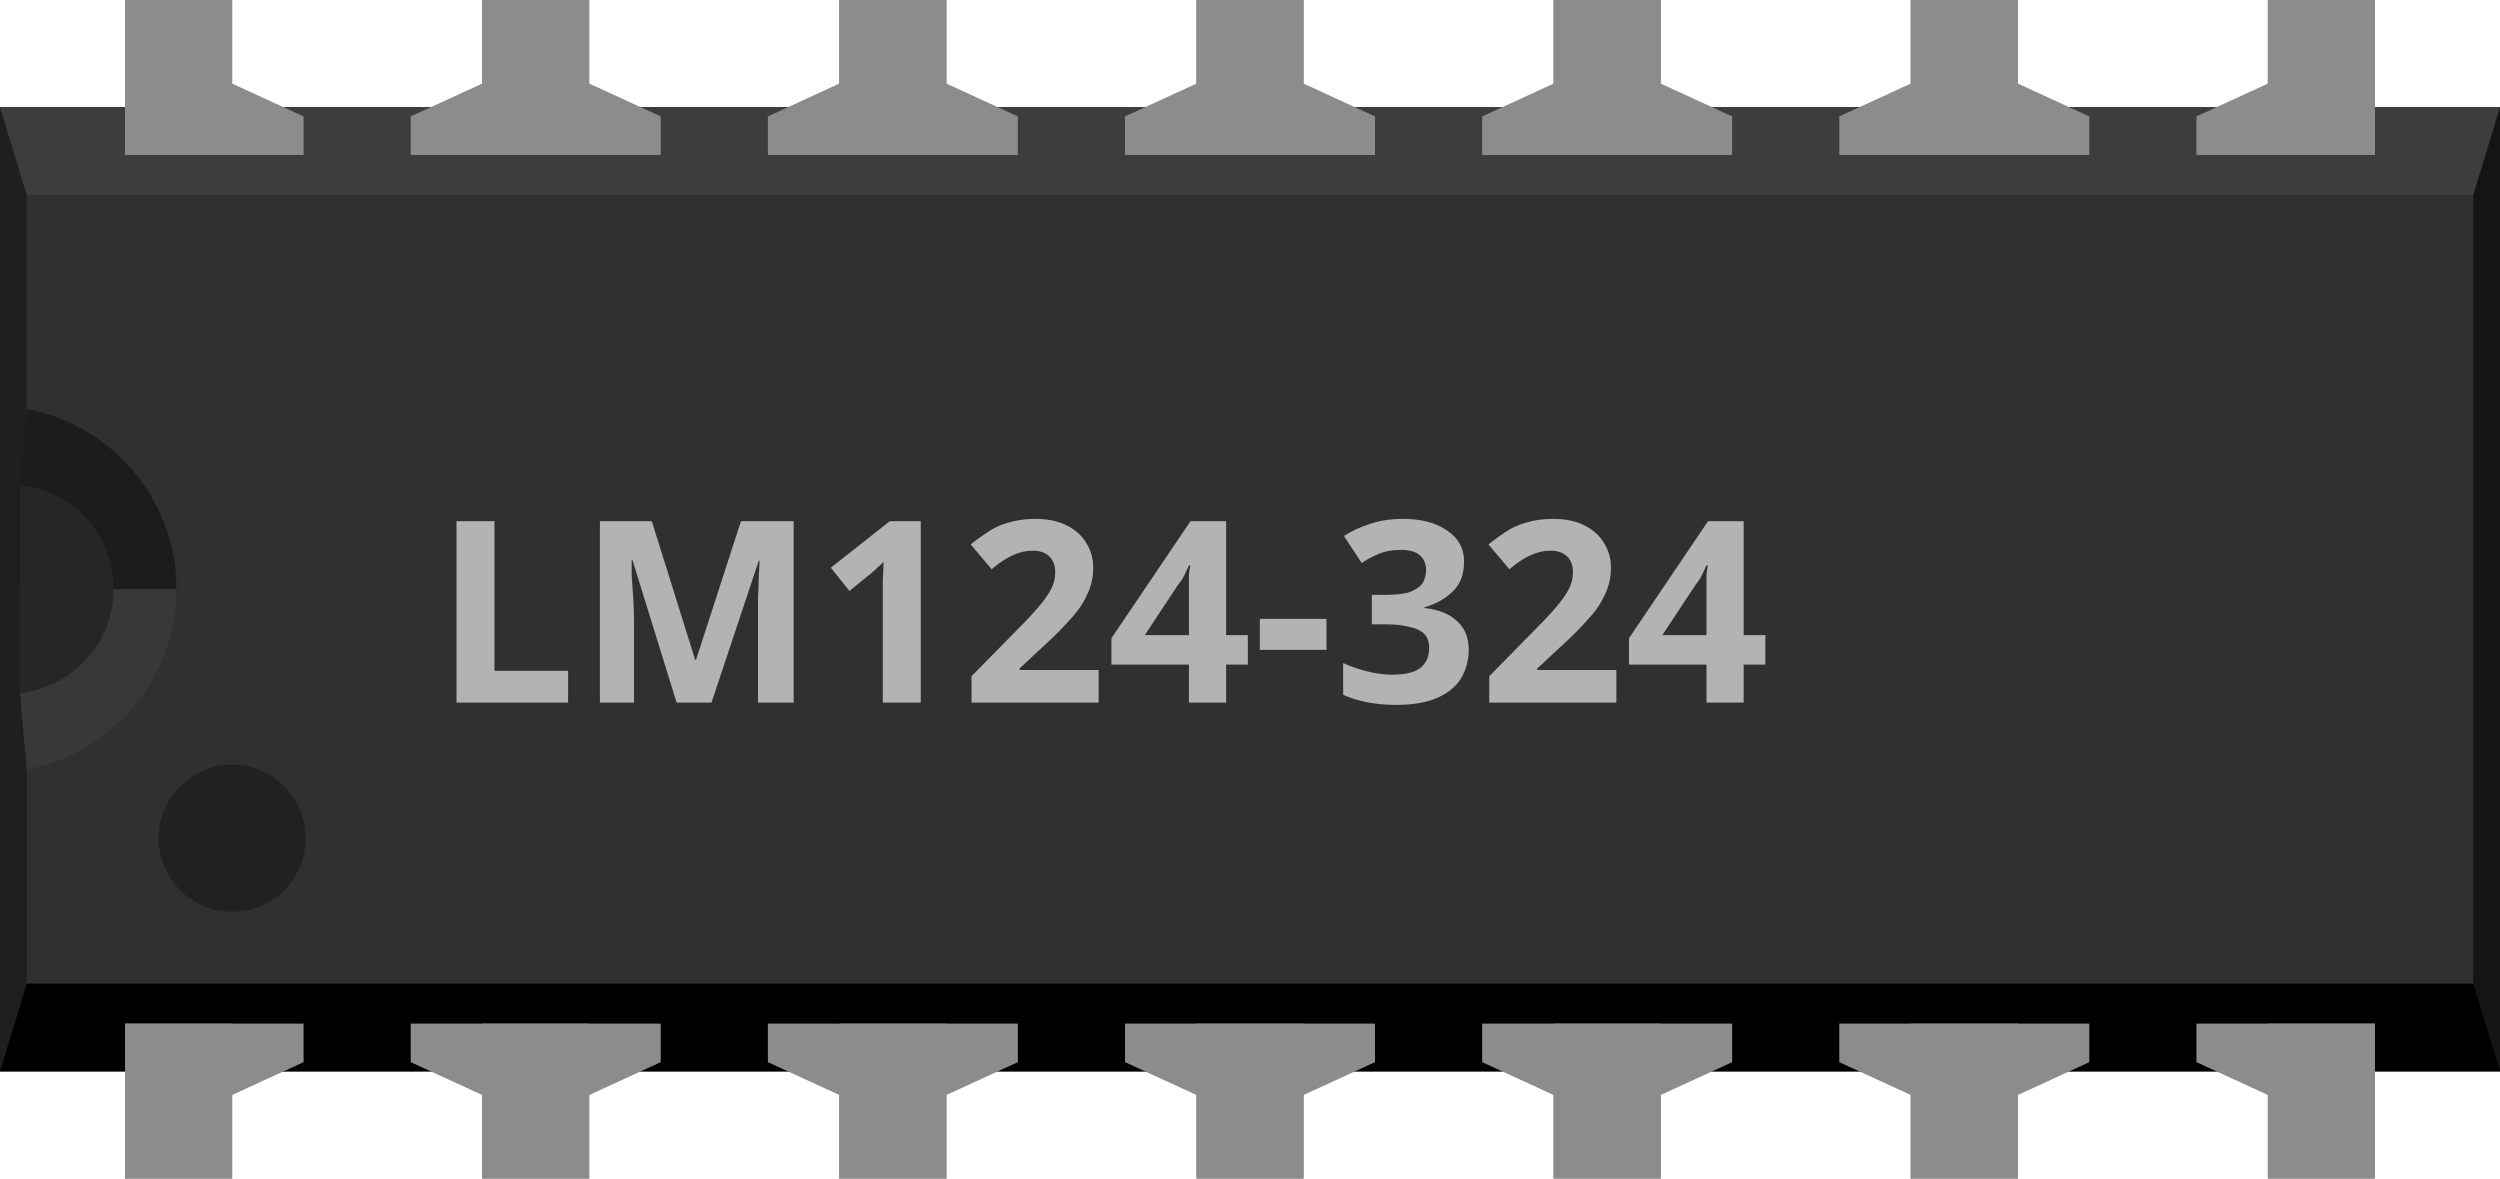
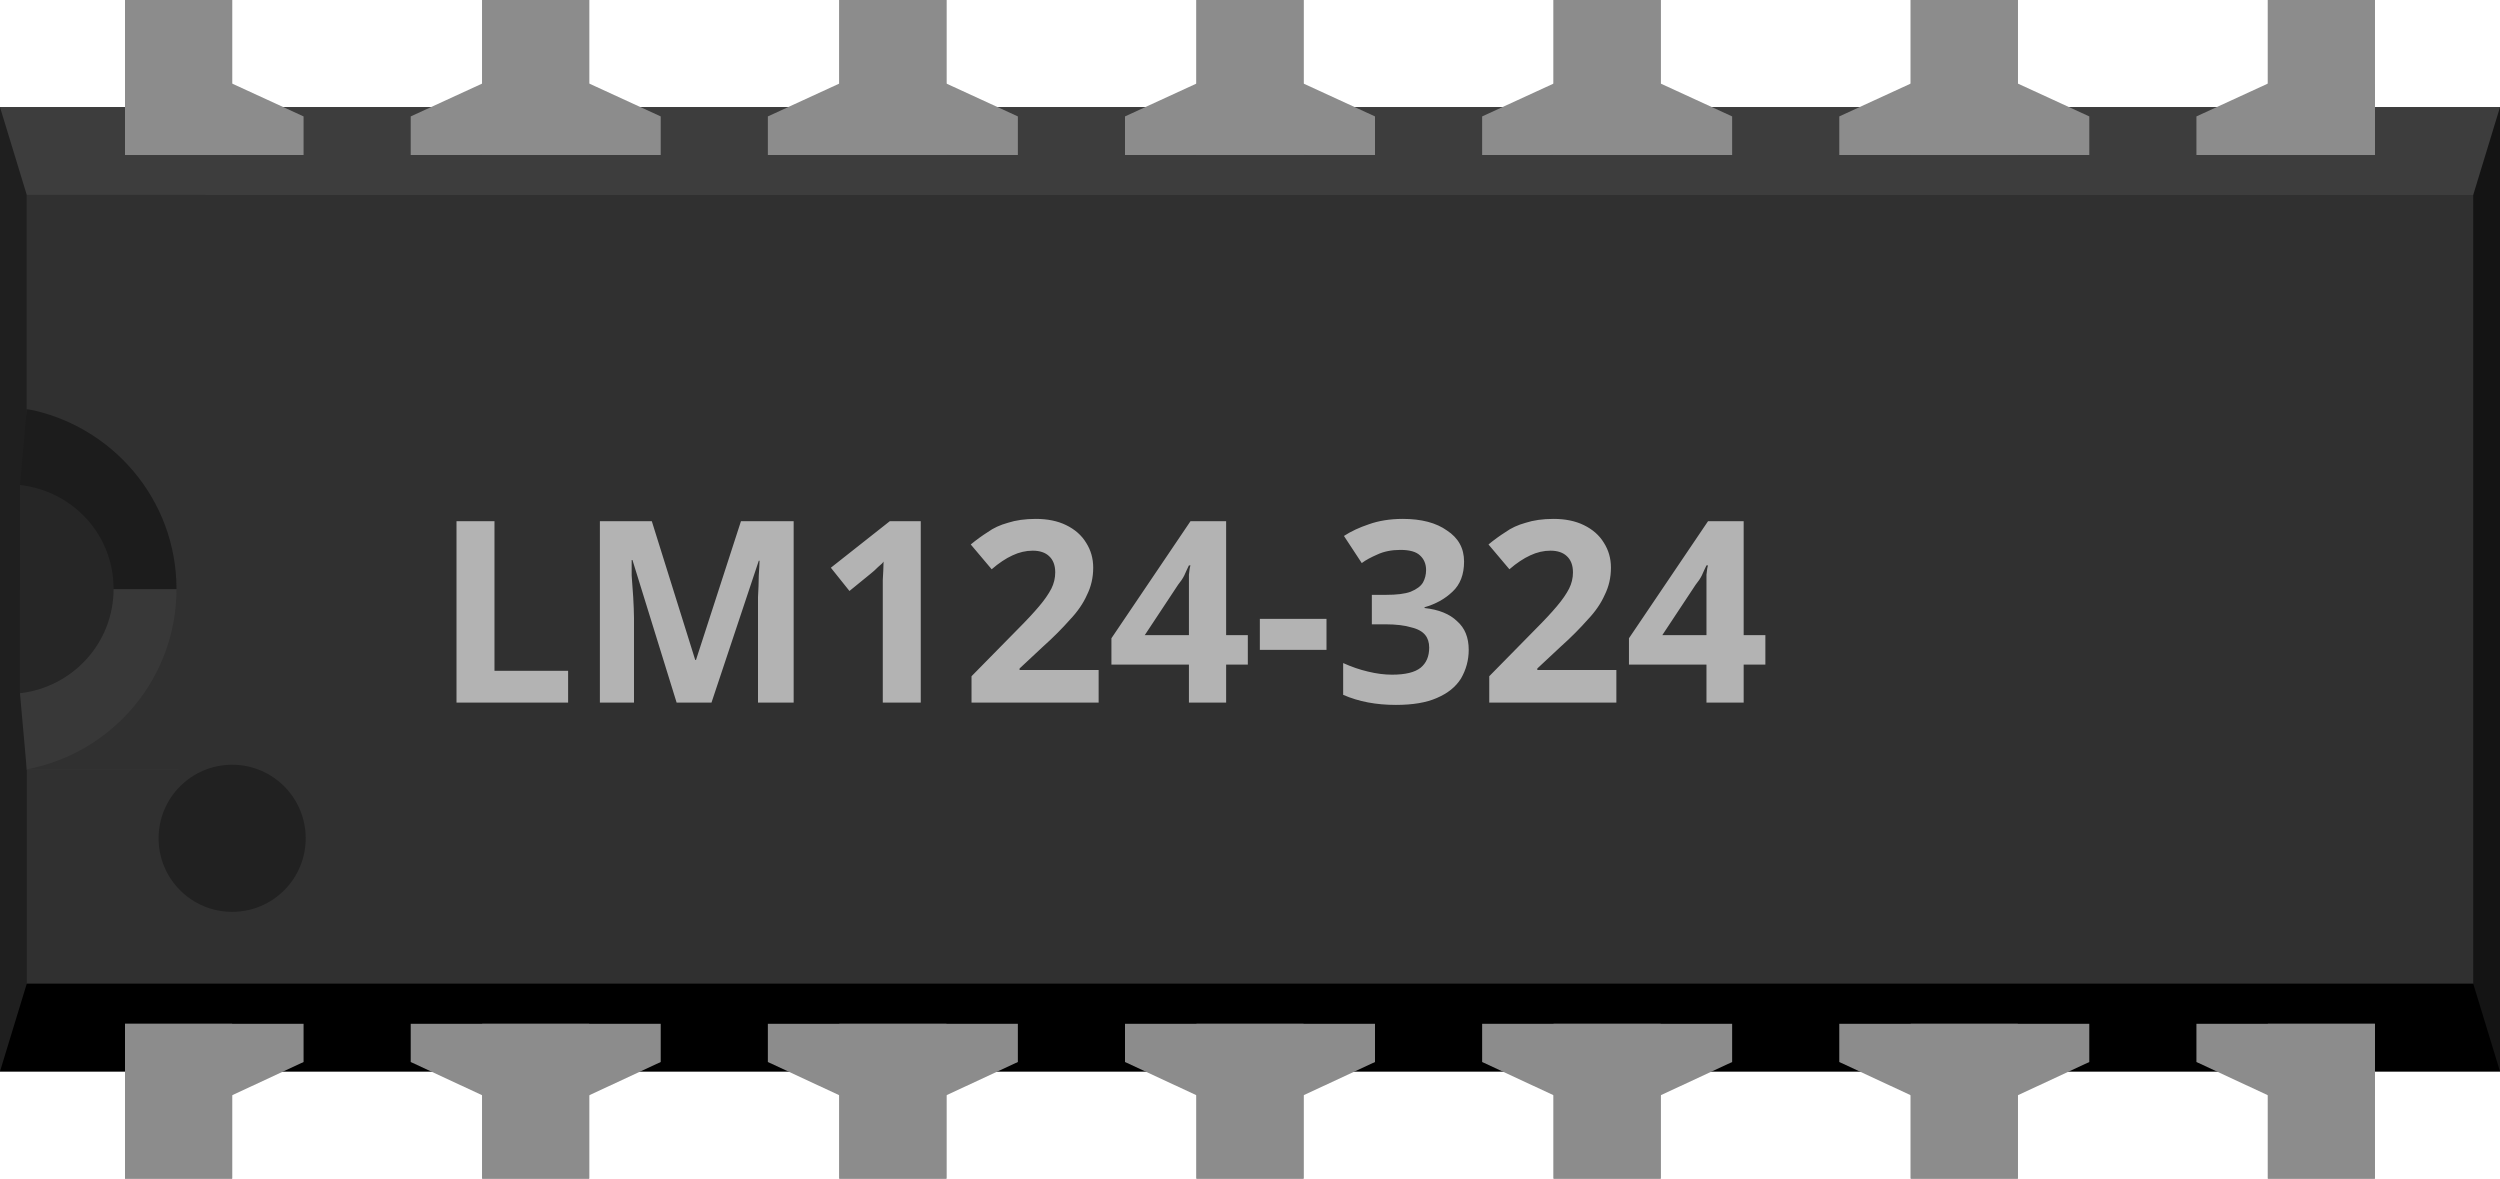
- <svg xmlns="http://www.w3.org/2000/svg" width="63" xml:space="preserve" version="1.1" height="29.7" viewBox="0 0 50.4 23.76" id="0">
-   <defs id="0.2" oldid="defs3201" />
+ <svg xmlns="http://www.w3.org/2000/svg" id="0" width="63" height="29.7" version="1.1" viewBox="0 0 50.4 23.76">
  <g id="breadboard">
-     <rect width="50.4" x="0" y="2.16" height="19.44" style="fill:#303030" id="middle" />
-     <rect width="50.4" x="0" y="2.16" height="1.771" style="fill:#3d3d3d" id="top" />
-     <rect width="50.4" x="0" y="19.829" height="1.771" id="bottom" />
-     <polygon points="50.4,2.16 49.86,3.931 49.86,19.829 50.4,21.601 " style="fill:#141414" id="right" />
-     <polygon points="0,2.16 0.54,3.931 0.54,19.829 0,21.601 " style="fill:#1f1f1f" id="left" />
-     <polygon points="0.403,11.88 3.6,11.88 3.6,8.28 0.54,8.251 0.403,9.777 " style="fill:#1c1c1c" id="left-upper-rect" />
-     <polygon points="0.403,11.88 0.403,13.981 0.54,15.517 3.6,15.517 3.6,11.88 " style="fill:#383838" id="left-lower-rect" />
-     <path style="fill:#262626" id="slot" d="m 0.403,9.777 v 4.199 C 1.462,13.853 2.29,12.967 2.29,11.872 2.29,10.777 1.469,9.9 0.403,9.777 z" />
-     <path style="fill:#303030" id="cover" d="m 0.54,3.931 v 4.313 c 1.714,0.324 3.018,1.821 3.018,3.629 0,1.808 -1.298,3.312 -3.018,3.636 v 0.008 h 3.6 V 3.931 h -3.6 z" />
-     <circle cx="4.68" cy="16.898" style="fill:#212121" r="1.483" id="circle13" />
-     <rect width="2.16" x="2.52" y="20.636" height="3.124" style="fill:#8c8c8c" id="connector0pin" />
-     <rect width="2.16" x="2.52" y="21.601" height="2.159" style="fill:#8c8c8c" id="rect6651" />
-     <polygon points="6.12,21.413 6.12,20.636 2.52,20.636 2.52,22.075 4.68,22.075 " style="fill:#8c8c8c" id="polygon18" />
-     <rect width="2.16" x="2.52" y="0" height="3.125" style="fill:#8c8c8c" id="connector13pin" />
-     <rect width="2.16" x="2.52" y="0" height="2.16" style="fill:#8c8c8c" id="rect6655" />
-     <polygon points="2.52,1.685 2.52,3.125 6.12,3.125 6.12,2.347 4.68,1.685 " style="fill:#8c8c8c" id="polygon22" />
-     <rect width="2.158" x="45.72" y="20.636" height="3.124" style="fill:#8c8c8c" id="connector6pin" />
-     <rect width="2.158" x="45.72" y="21.601" height="2.159" style="fill:#8c8c8c" id="rect6659" />
-     <polygon points="47.88,22.075 47.88,20.636 44.28,20.636 44.28,21.413 45.72,22.075 " style="fill:#8c8c8c" id="polygon26" />
-     <rect width="2.158" x="45.72" y="0" height="3.125" style="fill:#8c8c8c" id="connector7pin" />
-     <rect width="2.158" x="45.72" y="0" height="2.16" style="fill:#8c8c8c" id="rect6663" />
-     <polygon points="44.28,2.347 44.28,3.125 47.88,3.125 47.88,1.685 45.72,1.685 " style="fill:#8c8c8c" id="polygon30" />
-     <rect width="2.158" x="9.72" y="20.636" height="3.124" style="fill:#8c8c8c" id="connector1pin" />
-     <rect width="2.158" x="9.72" y="21.601" height="2.159" style="fill:#8c8c8c" id="rect6667" />
-     <polygon points="9.72,22.075 11.88,22.075 13.32,21.413 13.32,20.636 8.28,20.636 8.28,21.413 " style="fill:#8c8c8c" id="polygon34" />
-     <rect width="2.158" x="9.72" y="0" height="3.125" style="fill:#8c8c8c" id="connector12pin" />
-     <rect width="2.158" x="9.72" y="0" height="2.16" style="fill:#8c8c8c" id="rect6671" />
-     <polygon points="11.88,1.685 9.72,1.685 8.28,2.347 8.28,3.125 13.32,3.125 13.32,2.347 " style="fill:#8c8c8c" id="polygon38" />
-     <rect width="2.16" x="16.92" y="20.636" height="3.124" style="fill:#8c8c8c" id="connector2pin" />
-     <rect width="2.16" x="16.92" y="21.601" height="2.159" style="fill:#8c8c8c" id="rect6675" />
-     <polygon points="16.92,22.075 19.08,22.075 20.52,21.413 20.52,20.636 15.48,20.636 15.48,21.413 " style="fill:#8c8c8c" id="polygon42" />
-     <rect width="2.16" x="16.92" y="0" height="3.125" style="fill:#8c8c8c" id="connector11pin" />
-     <rect width="2.16" x="16.92" y="0" height="2.16" style="fill:#8c8c8c" id="rect6679" />
-     <polygon points="19.08,1.685 16.92,1.685 15.48,2.347 15.48,3.125 20.52,3.125 20.52,2.347 " style="fill:#8c8c8c" id="polygon46" />
-     <rect width="2.16" x="24.12" y="20.636" height="3.124" style="fill:#8c8c8c" id="connector3pin" />
-     <rect width="2.16" x="24.12" y="21.601" height="2.159" style="fill:#8c8c8c" id="rect6683" />
-     <polygon points="24.12,22.075 26.28,22.075 27.72,21.413 27.72,20.636 22.68,20.636 22.68,21.413 " style="fill:#8c8c8c" id="polygon50" />
-     <rect width="2.16" x="24.12" y="0" height="3.125" style="fill:#8c8c8c" id="connector10pin" />
-     <rect width="2.16" x="24.12" y="0" height="2.16" style="fill:#8c8c8c" id="rect6687" />
-     <polygon points="26.28,1.685 24.12,1.685 22.68,2.347 22.68,3.125 27.72,3.125 27.72,2.347 " style="fill:#8c8c8c" id="polygon54" />
-     <rect width="2.16" x="31.32" y="20.636" height="3.124" style="fill:#8c8c8c" id="connector4pin" />
-     <rect width="2.16" x="31.32" y="21.601" height="2.159" style="fill:#8c8c8c" id="rect6691" />
-     <polygon points="31.32,22.075 33.48,22.075 34.92,21.413 34.92,20.636 29.88,20.636 29.88,21.413 " style="fill:#8c8c8c" id="polygon58" />
-     <rect width="2.16" x="31.32" y="0" height="3.125" style="fill:#8c8c8c" id="connector9pin" />
-     <rect width="2.16" x="31.32" y="0" height="2.16" style="fill:#8c8c8c" id="rect6695" />
-     <polygon points="33.48,1.685 31.32,1.685 29.88,2.347 29.88,3.125 34.92,3.125 34.92,2.347 " style="fill:#8c8c8c" id="polygon62" />
-     <rect width="2.16" x="38.52" y="20.636" height="3.124" style="fill:#8c8c8c" id="connector5pin" />
-     <rect width="2.16" x="38.52" y="21.601" height="2.159" style="fill:#8c8c8c" id="rect6699" />
-     <polygon points="38.52,22.075 40.68,22.075 42.12,21.413 42.12,20.636 37.08,20.636 37.08,21.413 " style="fill:#8c8c8c" id="polygon66" />
-     <rect width="2.16" x="38.52" y="0" height="3.125" style="fill:#8c8c8c" id="connector8pin" />
-     <rect width="2.16" x="38.52" y="0" height="2.16" style="fill:#8c8c8c" id="rect6703" />
-     <polygon points="40.68,1.685 38.52,1.685 37.08,2.347 37.08,3.125 42.12,3.125 42.12,2.347 " style="fill:#8c8c8c" id="polygon70" />
-     <g xml:space="preserve" fill="#b3b3b3" stroke="none" style="font-style:normal;font-variant:normal;font-weight:bold;font-stretch:normal;text-align:start;line-height:125%;letter-spacing:0px;word-spacing:0px;writing-mode:lr-tb;text-anchor:start;font-family:Droid Sans;-inkscape-font-specification:Droid Sans Bold" fill-opacity="1" id="text3012" font-size="5.12">
-       <text x="8.736" y="14.166" id="tspan3226">LM124-324</text>
+     <rect id="middle" y="2.16" width="50.4" height="19.44" fill="#303030" />
+     <rect id="top" y="2.16" width="50.4" height="1.771" fill="#3d3d3d" />
+     <rect id="bottom" y="19.83" width="50.4" height="1.771" />
+     <polygon id="right" points="50.4 2.16 49.86 3.931 49.86 19.83 50.4 21.6" fill="#141414" />
+     <polygon id="left" points="0 2.16 .54 3.931 .54 19.83 0 21.6" fill="#1f1f1f" />
+     <polygon id="left-upper-rect" points=".403 11.88 3.6 11.88 3.6 8.28 .54 8.251 .403 9.777" fill="#1c1c1c" />
+     <polygon id="left-lower-rect" points=".403 11.88 .403 13.98 .54 15.52 3.6 15.52 3.6 11.88" fill="#383838" />
+     <path id="slot" d="m.403 9.777v4.199c1.059-.123 1.887-1.009 1.887-2.104s-.821-1.972-1.887-2.095z" fill="#262626" />
+     <path id="cover" d="m.54 3.931v4.313c1.714.324 3.018 1.821 3.018 3.629s-1.298 3.312-3.018 3.636v.008h3.6v-11.59h-3.6z" fill="#303030" />
+     <circle id="circle13" cx="4.68" cy="16.9" r="1.483" fill="#212121" />
+     <g fill="#8c8c8c">
+       <rect id="connector0pin" x="2.52" y="20.64" width="2.16" height="3.124" />
+       <rect id="rect6651" x="2.52" y="21.6" width="2.16" height="2.159" />
+       <polygon id="polygon18" points="6.12 21.41 6.12 20.64 2.52 20.64 2.52 22.08 4.68 22.08" />
+       <rect id="connector13pin" x="2.52" width="2.16" height="3.125" />
+       <rect id="rect6655" x="2.52" width="2.16" height="2.16" />
+       <polygon id="polygon22" points="2.52 1.685 2.52 3.125 6.12 3.125 6.12 2.347 4.68 1.685" />
+       <rect id="connector6pin" x="45.72" y="20.64" width="2.158" height="3.124" />
+       <rect id="rect6659" x="45.72" y="21.6" width="2.158" height="2.159" />
+       <polygon id="polygon26" points="47.88 22.08 47.88 20.64 44.28 20.64 44.28 21.41 45.72 22.08" />
+       <rect id="connector7pin" x="45.72" width="2.158" height="3.125" />
+       <rect id="rect6663" x="45.72" width="2.158" height="2.16" />
+       <polygon id="polygon30" points="44.28 2.347 44.28 3.125 47.88 3.125 47.88 1.685 45.72 1.685" />
+       <rect id="connector1pin" x="9.72" y="20.64" width="2.158" height="3.124" />
+       <rect id="rect6667" x="9.72" y="21.6" width="2.158" height="2.159" />
+       <polygon id="polygon34" points="9.72 22.08 11.88 22.08 13.32 21.41 13.32 20.64 8.28 20.64 8.28 21.41" />
+       <rect id="connector12pin" x="9.72" width="2.158" height="3.125" />
+       <rect id="rect6671" x="9.72" width="2.158" height="2.16" />
+       <polygon id="polygon38" points="11.88 1.685 9.72 1.685 8.28 2.347 8.28 3.125 13.32 3.125 13.32 2.347" />
+       <rect id="connector2pin" x="16.92" y="20.64" width="2.16" height="3.124" />
+       <rect id="rect6675" x="16.92" y="21.6" width="2.16" height="2.159" />
+       <polygon id="polygon42" points="16.92 22.08 19.08 22.08 20.52 21.41 20.52 20.64 15.48 20.64 15.48 21.41" />
+       <rect id="connector11pin" x="16.92" width="2.16" height="3.125" />
+       <rect id="rect6679" x="16.92" width="2.16" height="2.16" />
+       <polygon id="polygon46" points="19.08 1.685 16.92 1.685 15.48 2.347 15.48 3.125 20.52 3.125 20.52 2.347" />
+       <rect id="connector3pin" x="24.12" y="20.64" width="2.16" height="3.124" />
+       <rect id="rect6683" x="24.12" y="21.6" width="2.16" height="2.159" />
+       <polygon id="polygon50" points="24.12 22.08 26.28 22.08 27.72 21.41 27.72 20.64 22.68 20.64 22.68 21.41" />
+       <rect id="connector10pin" x="24.12" width="2.16" height="3.125" />
+       <rect id="rect6687" x="24.12" width="2.16" height="2.16" />
+       <polygon id="polygon54" points="26.28 1.685 24.12 1.685 22.68 2.347 22.68 3.125 27.72 3.125 27.72 2.347" />
+       <rect id="connector4pin" x="31.32" y="20.64" width="2.16" height="3.124" />
+       <rect id="rect6691" x="31.32" y="21.6" width="2.16" height="2.159" />
+       <polygon id="polygon58" points="31.32 22.08 33.48 22.08 34.92 21.41 34.92 20.64 29.88 20.64 29.88 21.41" />
+       <rect id="connector9pin" x="31.32" width="2.16" height="3.125" />
+       <rect id="rect6695" x="31.32" width="2.16" height="2.16" />
+       <polygon id="polygon62" points="33.48 1.685 31.32 1.685 29.88 2.347 29.88 3.125 34.92 3.125 34.92 2.347" />
+       <rect id="connector5pin" x="38.52" y="20.64" width="2.16" height="3.124" />
+       <rect id="rect6699" x="38.52" y="21.6" width="2.16" height="2.159" />
+       <polygon id="polygon66" points="38.52 22.08 40.68 22.08 42.12 21.41 42.12 20.64 37.08 20.64 37.08 21.41" />
+       <rect id="connector8pin" x="38.52" width="2.16" height="3.125" />
+       <rect id="rect6703" x="38.52" width="2.16" height="2.16" />
+       <polygon id="polygon70" points="40.68 1.685 38.52 1.685 37.08 2.347 37.08 3.125 42.12 3.125 42.12 2.347" />
+     </g>
+     <g fill="#b3b3b3" font-family="Droid Sans" font-size="5.12" font-weight="bold" letter-spacing="0px" word-spacing="0px" style="line-height:125%">
+       <text id="tspan3226" x="8.736" y="14.166">LM124-324</text>
    </g>
  </g>
</svg>
